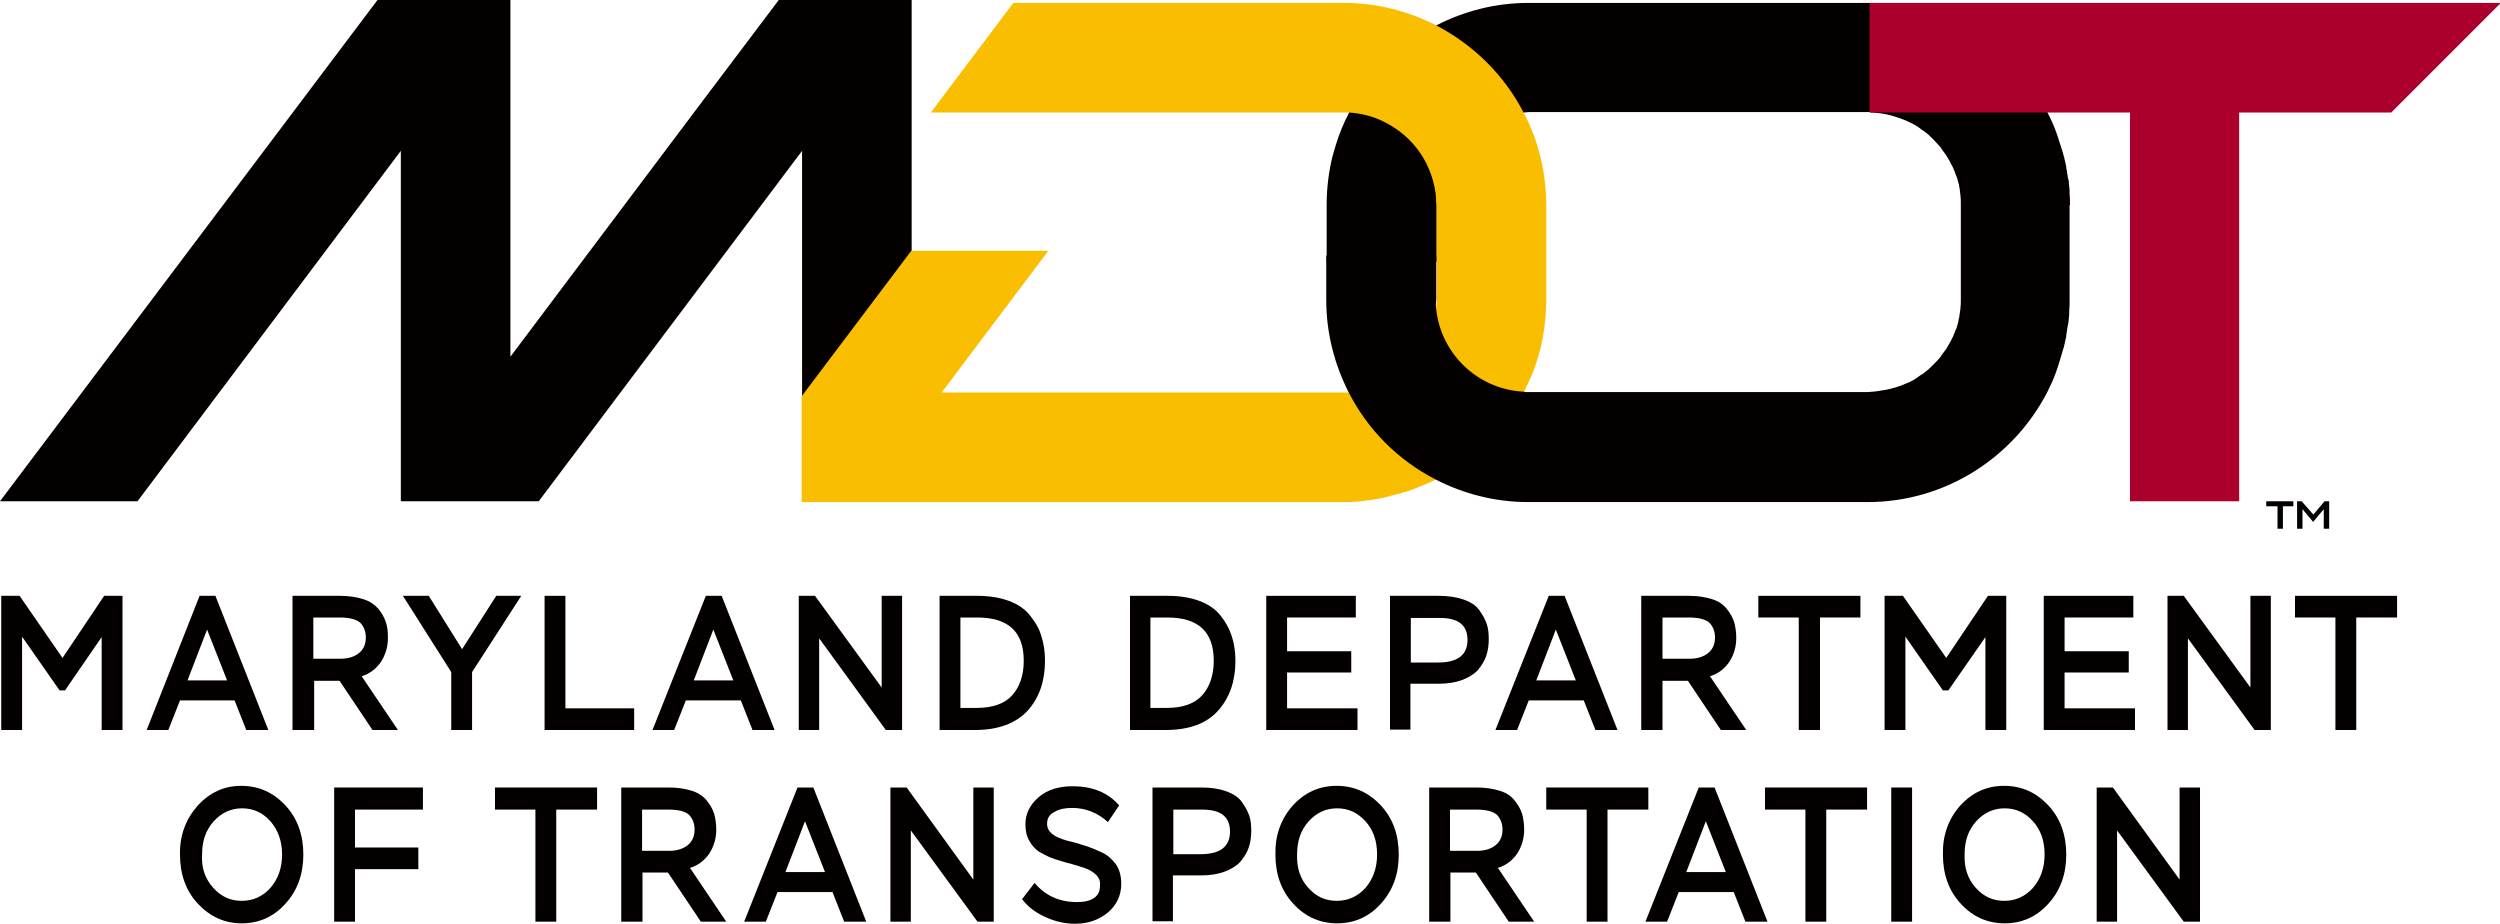
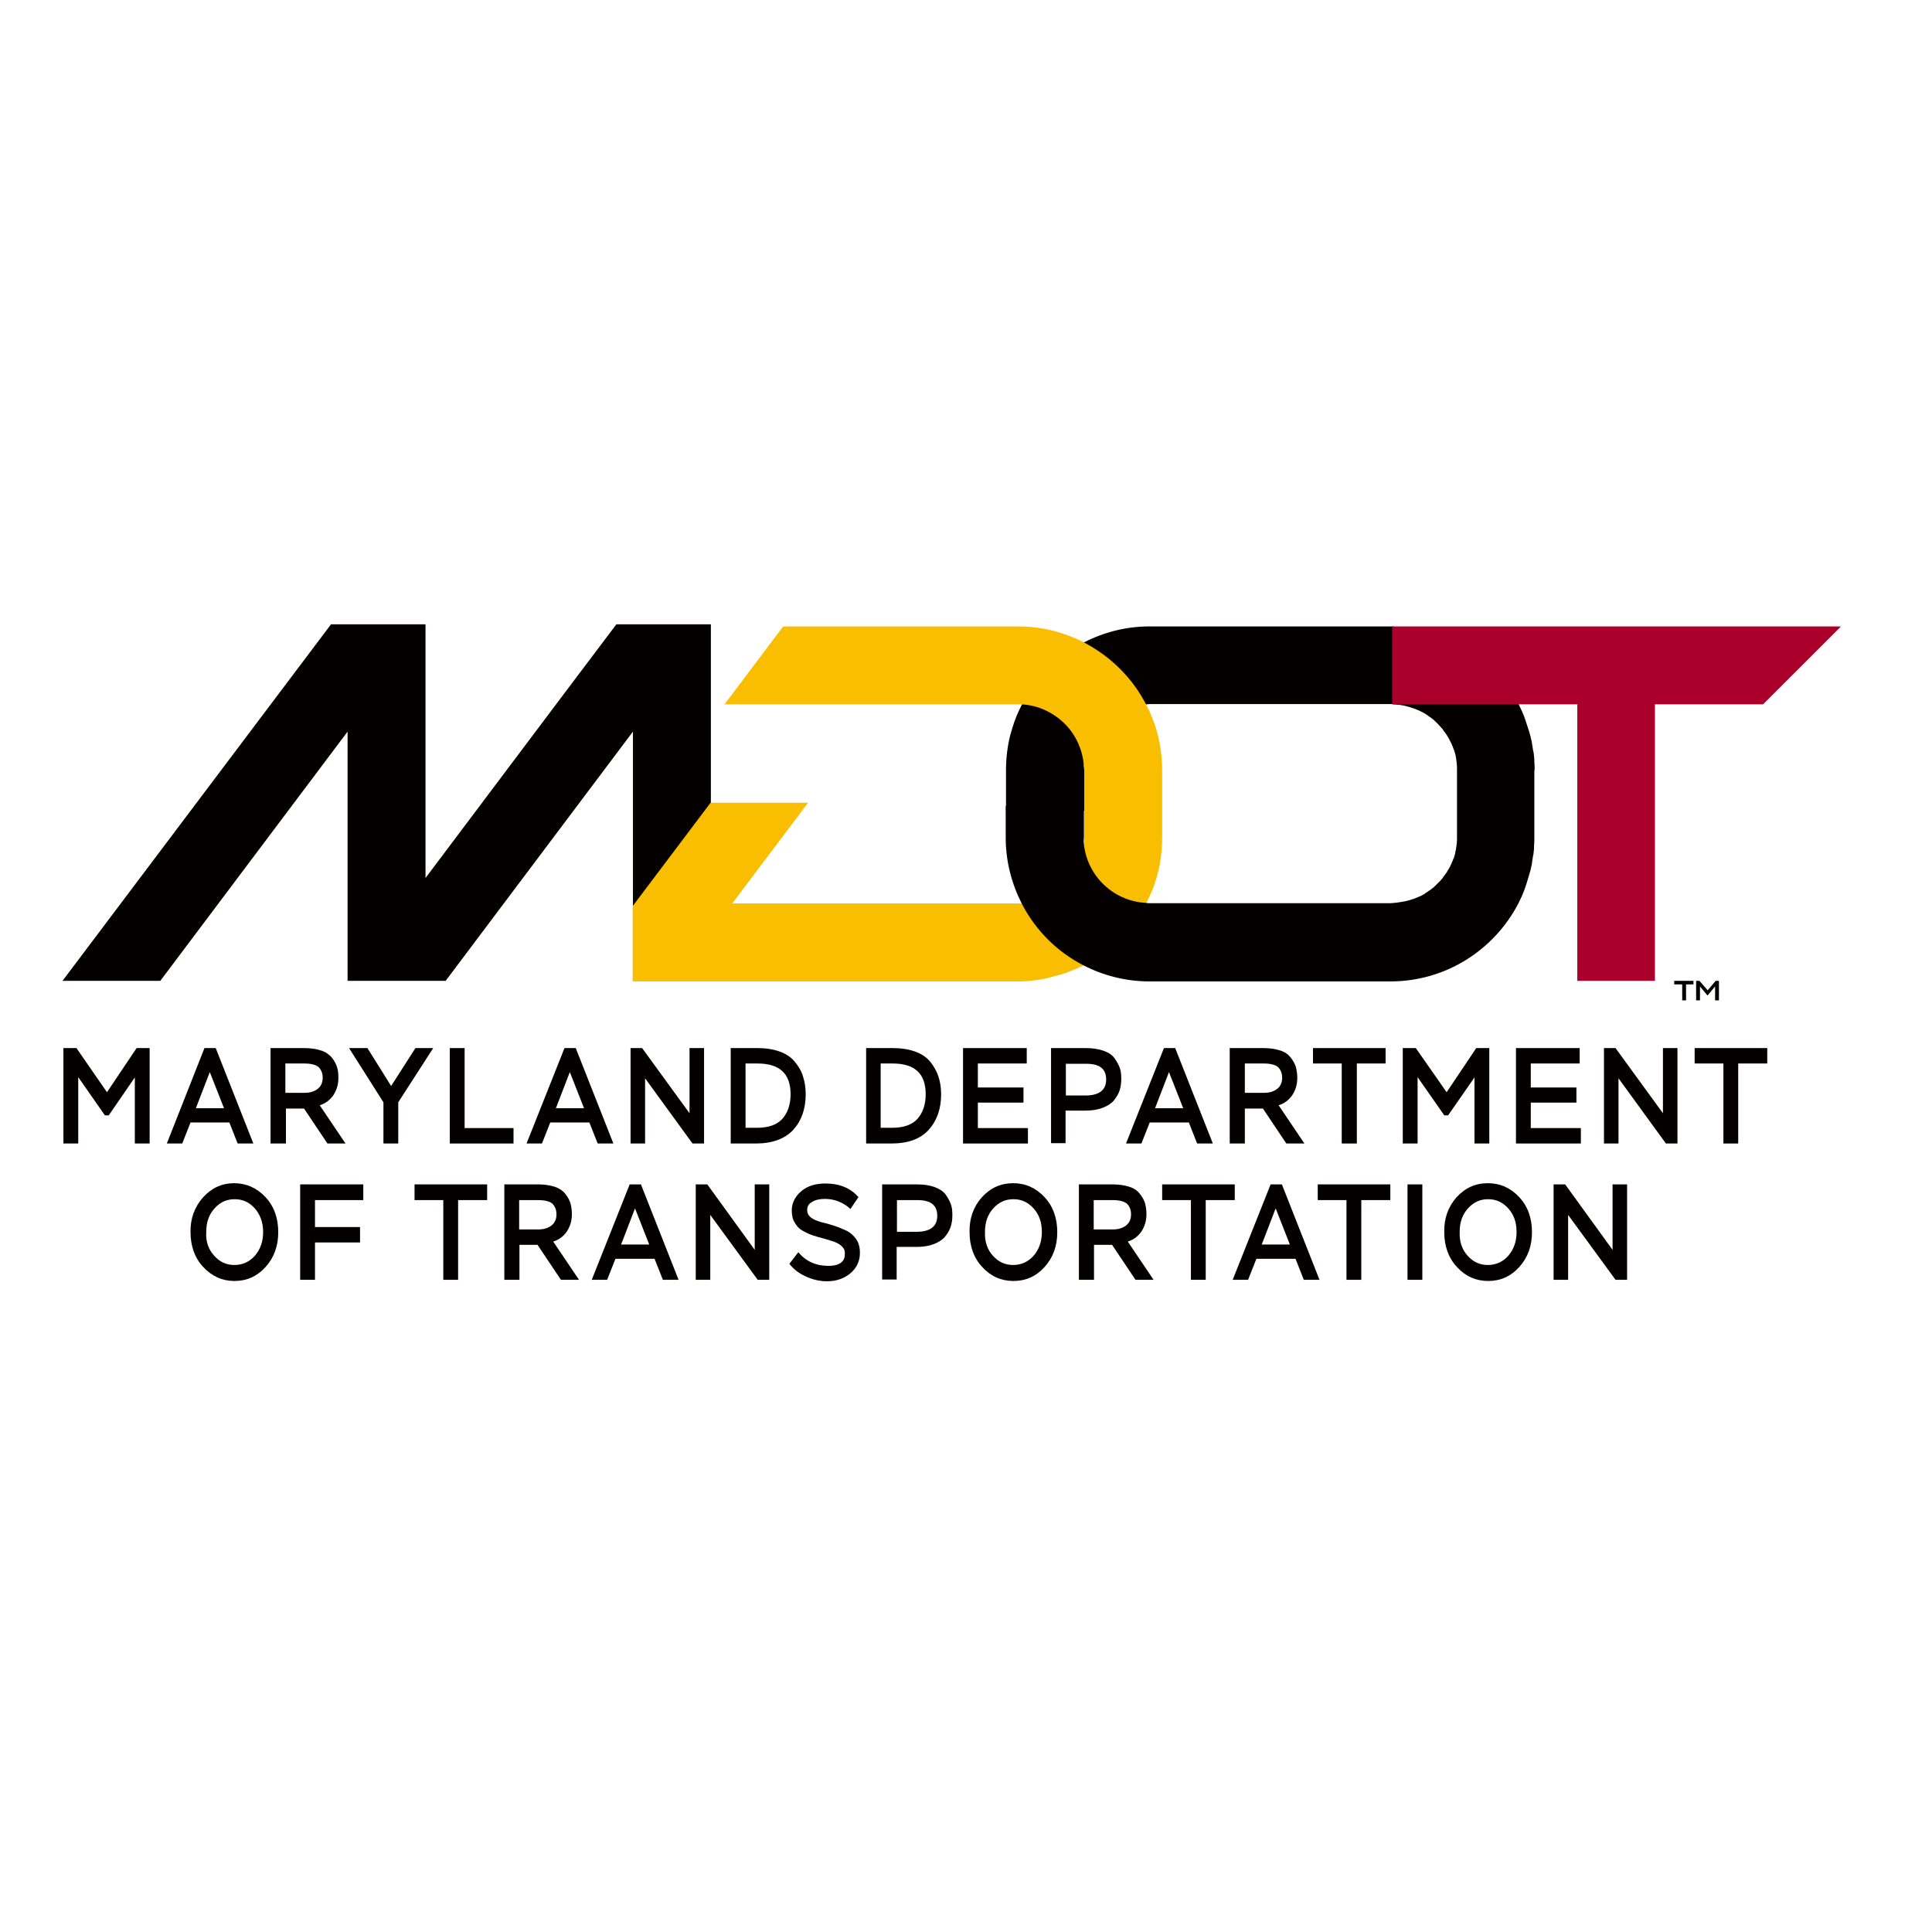
- <svg xmlns="http://www.w3.org/2000/svg" version="1.1" id="layer" x="0px" y="0px" viewBox="21.1 210.7 600 221.7" style="enable-background:new 0 0 652 652;" xml:space="preserve">
-   <style type="text/css">
- 	.st0{fill:#040000;}
- 	.st1{fill:#FABE00;}
- 	.st2{fill:#AB002B;}
- </style>
-   <polygon class="st0" points="21.4,353.7 25.8,353.7 36.1,368.6 46.1,353.7 50.5,353.7 50.5,385.9 45.5,385.9 45.5,363.6 36.7,376.4   35.4,376.4 26.4,363.5 26.4,385.9 21.4,385.9 " />
-   <path class="st0" d="M69,353.7h3.8l12.7,32.2h-5.3l-2.8-7.1H64.3l-2.8,7.1h-5.2L69,353.7z M66.1,374h9.5l-4.8-12.2L66.1,374z" />
-   <path class="st0" d="M91.3,385.9v-32.2h11.4c2.2,0,4,0.3,5.6,0.8c1.6,0.5,2.7,1.3,3.6,2.3c0.8,1,1.4,2,1.8,3.2  c0.4,1.1,0.5,2.4,0.5,3.8c0,2.2-0.6,4.1-1.7,5.8c-1.2,1.7-2.7,2.8-4.6,3.4l8.7,12.9h-6.1l-7.9-11.8h-6.1v11.8H91.3z M96.3,358.9v9.9  h6.5c1.9,0,3.4-0.5,4.5-1.4c1.1-0.9,1.6-2.2,1.6-3.7c0-1.5-0.5-2.7-1.4-3.6c-1-0.8-2.6-1.2-4.9-1.2H96.3z" />
-   <polygon class="st0" points="134.4,372 134.4,385.9 129.4,385.9 129.4,372 117.8,353.7 124,353.7 132,366.5 140.2,353.7   146.2,353.7 " />
-   <polygon class="st0" points="151.8,353.7 156.8,353.7 156.8,380.7 173.3,380.7 173.3,385.9 151.8,385.9 " />
-   <path class="st0" d="M190.5,353.7h3.8l12.7,32.2h-5.3l-2.8-7.1h-13.2l-2.8,7.1h-5.2L190.5,353.7z M187.6,374h9.5l-4.8-12.2  L187.6,374z" />
-   <polygon class="st0" points="233.7,385.9 217.7,363.9 217.7,385.9 212.8,385.9 212.8,353.7 216.7,353.7 232.7,375.7 232.7,353.7   237.6,353.7 237.6,385.9 " />
-   <path class="st0" d="M246.5,353.7h9.1c2.9,0,5.4,0.4,7.6,1.2c2.2,0.8,3.9,2,5.1,3.5c1.2,1.5,2.2,3.1,2.7,4.9c0.6,1.8,0.9,3.8,0.9,6  c0,4.9-1.4,8.9-4.2,12c-2.8,3-7,4.6-12.6,4.6h-8.5V353.7z M251.6,358.9v21.7h3.9c3.8,0,6.7-1,8.5-3c1.8-2,2.8-4.8,2.8-8.3  c0-7-3.7-10.4-11.2-10.4H251.6z" />
-   <path class="st0" d="M292.2,353.7h9.1c2.9,0,5.4,0.4,7.6,1.2c2.2,0.8,3.9,2,5.1,3.5c1.2,1.5,2.1,3.1,2.7,4.9c0.6,1.8,0.9,3.8,0.9,6  c0,4.9-1.4,8.9-4.2,12s-7,4.6-12.6,4.6h-8.5V353.7z M297.2,358.9v21.7h3.9c3.8,0,6.7-1,8.5-3c1.8-2,2.8-4.8,2.8-8.3  c0-7-3.7-10.4-11.2-10.4H297.2z" />
-   <polygon class="st0" points="325,353.7 346.5,353.7 346.5,358.9 330,358.9 330,367 345.4,367 345.4,372.1 330,372.1 330,380.7   346.9,380.7 346.9,385.9 325,385.9 " />
-   <path class="st0" d="M354.7,385.9v-32.2h11.7c2.3,0,4.3,0.3,6,0.9c1.7,0.6,2.9,1.4,3.7,2.5c0.8,1.1,1.4,2.2,1.8,3.3  c0.4,1.1,0.5,2.4,0.5,3.8c0,1.4-0.2,2.7-0.6,3.9c-0.4,1.2-1.1,2.3-2,3.4c-0.9,1-2.2,1.8-3.8,2.4c-1.6,0.6-3.5,0.9-5.7,0.9h-6.7v11  H354.7z M359.7,358.9v10.8h6.6c4.6,0,7-1.8,7-5.4c0-3.6-2.2-5.3-6.7-5.3H359.7z" />
-   <path class="st0" d="M392.8,353.7h3.8l12.7,32.2H404l-2.8-7.1H388l-2.8,7.1H380L392.8,353.7z M389.8,374h9.5l-4.8-12.2L389.8,374z" />
-   <path class="st0" d="M415,385.9v-32.2h11.4c2.2,0,4,0.3,5.6,0.8c1.6,0.5,2.7,1.3,3.5,2.3c0.8,1,1.4,2,1.8,3.2  c0.3,1.1,0.5,2.4,0.5,3.8c0,2.2-0.6,4.1-1.7,5.8c-1.2,1.7-2.7,2.8-4.6,3.4l8.7,12.9h-6.1l-7.9-11.8h-6.1v11.8H415z M420.1,358.9v9.9  h6.5c1.9,0,3.4-0.5,4.5-1.4c1.1-0.9,1.6-2.2,1.6-3.7c0-1.5-0.5-2.7-1.4-3.6c-1-0.8-2.6-1.2-4.9-1.2H420.1z" />
-   <polygon class="st0" points="443.1,353.7 467.6,353.7 467.6,358.9 457.9,358.9 457.9,385.9 452.8,385.9 452.8,358.9 443.1,358.9 " />
-   <polygon class="st0" points="473.4,353.7 477.8,353.7 488.2,368.6 498.2,353.7 502.6,353.7 502.6,385.9 497.6,385.9 497.6,363.6   488.7,376.4 487.4,376.4 478.4,363.5 478.4,385.9 473.4,385.9 " />
-   <polygon class="st0" points="511.6,353.7 533.1,353.7 533.1,358.9 516.6,358.9 516.6,367 532,367 532,372.1 516.6,372.1   516.6,380.7 533.5,380.7 533.5,385.9 511.6,385.9 " />
-   <polygon class="st0" points="562.2,385.9 546.2,363.9 546.2,385.9 541.3,385.9 541.3,353.7 545.2,353.7 561.2,375.7 561.2,353.7   566.1,353.7 566.1,385.9 " />
-   <polygon class="st0" points="571.9,353.7 596.4,353.7 596.4,358.9 586.6,358.9 586.6,385.9 581.6,385.9 581.6,358.9 571.9,358.9 " />
-   <path class="st0" d="M68.5,404.1c2.9-3.2,6.4-4.8,10.5-4.8c4.2,0,7.7,1.6,10.6,4.7c2.9,3.1,4.3,7.1,4.3,11.8c0,4.7-1.4,8.6-4.3,11.8  c-2.9,3.2-6.4,4.7-10.5,4.7c-4.1,0-7.6-1.6-10.5-4.7c-2.9-3.1-4.3-7.1-4.3-11.8C64.2,411.2,65.7,407.3,68.5,404.1 M72.3,423.8  c1.9,2.1,4.1,3.1,6.8,3.1c2.7,0,5-1,6.9-3.1c1.8-2.1,2.8-4.7,2.8-8c0-3.3-1-5.9-2.8-8c-1.9-2.1-4.1-3.1-6.8-3.1  c-2.6,0-4.9,1-6.8,3.1c-1.9,2.1-2.8,4.7-2.8,8C69.4,419.1,70.4,421.7,72.3,423.8" />
-   <polygon class="st0" points="101.3,399.7 122.6,399.7 122.6,405 106.3,405 106.3,414.1 121.5,414.1 121.5,419.3 106.3,419.3   106.3,431.9 101.3,431.9 " />
-   <polygon class="st0" points="139.9,399.7 164.4,399.7 164.4,405 154.6,405 154.6,431.9 149.6,431.9 149.6,405 139.9,405 " />
-   <path class="st0" d="M170.2,431.9v-32.2h11.4c2.2,0,4,0.3,5.6,0.8c1.5,0.5,2.7,1.3,3.5,2.3c0.8,1,1.4,2,1.8,3.2  c0.3,1.1,0.5,2.4,0.5,3.8c0,2.2-0.6,4.1-1.7,5.8c-1.2,1.7-2.7,2.8-4.6,3.4l8.7,12.9h-6.1l-7.9-11.8h-6.1v11.8H170.2z M175.2,405v9.9  h6.5c1.9,0,3.4-0.5,4.5-1.4c1.1-0.9,1.6-2.2,1.6-3.7c0-1.5-0.5-2.7-1.4-3.6c-0.9-0.8-2.6-1.2-4.9-1.2H175.2z" />
-   <path class="st0" d="M212.5,399.7h3.8l12.7,32.2h-5.3l-2.8-7.1h-13.2l-2.8,7.1h-5.2L212.5,399.7z M209.6,420h9.5l-4.8-12.2  L209.6,420z" />
-   <polygon class="st0" points="255.7,431.9 239.7,410 239.7,431.9 234.8,431.9 234.8,399.7 238.7,399.7 254.7,421.8 254.7,399.7   259.6,399.7 259.6,431.9 " />
-   <path class="st0" d="M284.2,420.7c-0.7-0.7-1.5-1.2-2.6-1.6c-1.1-0.4-2.2-0.7-3.5-1.1c-1.3-0.3-2.5-0.7-3.8-1.1  c-1.3-0.4-2.4-1-3.5-1.6c-1.1-0.6-1.9-1.5-2.6-2.7c-0.7-1.1-1-2.5-1-4.1c0-2.5,1.1-4.7,3.2-6.5c2.1-1.8,4.9-2.6,8.1-2.6  c4.8,0,8.5,1.5,11.2,4.6l-2.7,4c-2.4-2.2-5.3-3.4-8.6-3.4c-1.7,0-3.2,0.3-4.3,1c-1.2,0.6-1.7,1.6-1.7,2.8c0,1,0.4,1.8,1.3,2.5  c0.9,0.7,2,1.1,3.3,1.5c1.3,0.3,2.8,0.7,4.3,1.2c1.6,0.5,3,1.1,4.3,1.7c1.3,0.6,2.4,1.6,3.3,2.8c0.9,1.3,1.3,2.9,1.3,4.7  c0,2.8-1.1,5.1-3.2,6.9c-2.2,1.8-4.8,2.7-7.9,2.7c-2.5,0-5-0.6-7.3-1.7c-2.4-1.1-4.1-2.5-5.4-4.2l3-3.9c2.6,3.1,6,4.6,10.2,4.6  c1.7,0,3.1-0.3,4.1-1c1-0.7,1.4-1.7,1.4-2.9C285.2,422.2,284.9,421.4,284.2,420.7" />
-   <path class="st0" d="M297.7,431.9v-32.2h11.7c2.4,0,4.3,0.3,6,0.9c1.6,0.6,2.9,1.4,3.7,2.5c0.8,1.1,1.4,2.2,1.8,3.3  c0.4,1.1,0.5,2.4,0.5,3.8c0,1.4-0.2,2.7-0.6,3.9c-0.4,1.2-1.1,2.3-2,3.4c-0.9,1-2.2,1.8-3.8,2.4c-1.6,0.6-3.5,0.9-5.7,0.9h-6.7v11  H297.7z M302.7,404.9v10.8h6.6c4.6,0,7-1.8,7-5.4c0-3.6-2.2-5.3-6.7-5.3H302.7z" />
-   <path class="st0" d="M331.3,404.1c2.9-3.2,6.4-4.8,10.6-4.8c4.2,0,7.7,1.6,10.6,4.7c2.9,3.1,4.3,7.1,4.3,11.8  c0,4.7-1.4,8.6-4.3,11.8c-2.9,3.2-6.4,4.7-10.5,4.7c-4.1,0-7.7-1.6-10.5-4.7c-2.9-3.1-4.3-7.1-4.3-11.8  C327.1,411.2,328.5,407.3,331.3,404.1 M335.1,423.8c1.9,2.1,4.1,3.1,6.8,3.1c2.7,0,5-1,6.9-3.1c1.8-2.1,2.8-4.7,2.8-8  c0-3.3-0.9-5.9-2.8-8c-1.9-2.1-4.1-3.1-6.8-3.1c-2.6,0-4.9,1-6.8,3.1c-1.9,2.1-2.8,4.7-2.8,8C332.3,419.1,333.2,421.7,335.1,423.8" />
-   <path class="st0" d="M364.1,431.9v-32.2h11.4c2.2,0,4,0.3,5.6,0.8c1.6,0.5,2.7,1.3,3.5,2.3c0.8,1,1.4,2,1.8,3.2  c0.3,1.1,0.5,2.4,0.5,3.8c0,2.2-0.6,4.1-1.7,5.8c-1.2,1.7-2.7,2.8-4.6,3.4l8.7,12.9h-6.1l-7.9-11.8h-6.1v11.8H364.1z M369.1,405v9.9  h6.5c1.9,0,3.4-0.5,4.5-1.4c1.1-0.9,1.6-2.2,1.6-3.7c0-1.5-0.5-2.7-1.4-3.6c-1-0.8-2.6-1.2-4.9-1.2H369.1z" />
-   <polygon class="st0" points="392.2,399.7 416.7,399.7 416.7,405 406.9,405 406.9,431.9 401.9,431.9 401.9,405 392.2,405 " />
-   <path class="st0" d="M428.8,399.7h3.8l12.7,32.2H440l-2.8-7.1H424l-2.8,7.1h-5.2L428.8,399.7z M425.8,420h9.5l-4.8-12.2L425.8,420z" />
-   <polygon class="st0" points="444.7,399.7 469.2,399.7 469.2,405 459.4,405 459.4,431.9 454.4,431.9 454.4,405 444.7,405 " />
-   <rect x="475" y="399.7" class="st0" width="5" height="32.2" />
-   <path class="st0" d="M491.5,404.1c2.9-3.2,6.4-4.8,10.6-4.8c4.2,0,7.7,1.6,10.6,4.7c2.9,3.1,4.3,7.1,4.3,11.8  c0,4.7-1.4,8.6-4.3,11.8c-2.9,3.2-6.4,4.7-10.5,4.7c-4.1,0-7.7-1.6-10.5-4.7c-2.9-3.1-4.3-7.1-4.3-11.8  C487.3,411.2,488.7,407.3,491.5,404.1 M495.3,423.8c1.9,2.1,4.1,3.1,6.8,3.1c2.7,0,5-1,6.9-3.1c1.8-2.1,2.8-4.7,2.8-8  c0-3.3-0.9-5.9-2.8-8c-1.9-2.1-4.1-3.1-6.8-3.1c-2.6,0-4.9,1-6.8,3.1c-1.9,2.1-2.8,4.7-2.8,8C492.5,419.1,493.4,421.7,495.3,423.8" />
-   <polygon class="st0" points="545.2,431.9 529.2,410 529.2,431.9 524.3,431.9 524.3,399.7 528.2,399.7 544.2,421.8 544.2,399.7   549.1,399.7 549.1,431.9 " />
-   <path class="st0" d="M565,331h6.5v1.2h-2.5v5.4h-1.3v-5.4H565V331z M572.4,331h1.1l2.8,3.2l2.7-3.2h1.1v6.6h-1.3v-4.7l-2.5,3h-0.1  l-2.5-3v4.7h-1.3V331z" />
-   <path class="st0" d="M365.9,259.9L365.9,259.9c0-0.4,0-0.9-0.1-1.3c0-0.7,0.1-1.3,0.2-2c-0.5-3.5-1.8-6.8-3.8-9.7  c-2.1-3-5-5.5-8.3-7.2c-2.8-1.4-5.8-2.2-8.8-2.4c-0.1,0.1-0.2,0.3-0.2,0.4c-1.3,2.5-2.4,5.1-3.2,7.8c-0.3,0.9-0.5,1.8-0.8,2.7  c-0.9,3.7-1.4,7.6-1.4,11.6v13.8h26.4V259.9z" />
-   <path class="st0" d="M470.2,211.4c-0.3,0-0.5,0-0.8,0h-81.5c-8,0-15.5,2-22.1,5.4c-0.2,0.1-0.3,0.2-0.4,0.2c0.1,0.1,0.2,0.1,0.3,0.1  c8.8,4.5,16.1,11.9,20.7,20.6c0.2,0,0.3,0,0.5,0c0.4,0,0.8-0.1,1.2-0.1h81.5c0.2,0,0.4,0,0.5,0l0.2-0.4V211.4z" />
-   <polygon class="st0" points="213.6,306.2 239.9,271.3 239.9,212.4 239.9,210.7 208,210.7 188.1,237.1 143.6,296.3 143.6,212   143.6,210.7 111.7,210.7 21.1,331 54.1,331 117.3,246.9 117.3,331 143.6,331 150.4,331 213.6,246.9 " />
-   <path class="st1" d="M366.2,325.6c-0.1,0-0.2-0.1-0.3-0.1c-4.4-2.3-8.5-5.2-12-8.8c-3.5-3.5-6.4-7.5-8.7-11.9c-0.2,0-0.3,0-0.5,0.1  c-0.4,0-0.8,0-1.2,0h-96.4l25.6-34h-32.9l-26.3,34.9v25.4h50.6h79.4c1,0,2,0,3-0.1c0.9-0.1,1.8-0.1,2.7-0.3c0.3,0,0.6-0.1,0.9-0.1  c0.6-0.1,1.2-0.2,1.8-0.3c0.3-0.1,0.7-0.1,1-0.2c0.5-0.1,1.1-0.2,1.6-0.4c0.4-0.1,0.7-0.2,1.1-0.3c0.5-0.1,1-0.3,1.6-0.4  c0.3-0.1,0.7-0.2,1-0.3c0.5-0.2,1.1-0.3,1.6-0.5c0.3-0.1,0.6-0.2,1-0.4c0.6-0.2,1.1-0.5,1.7-0.7c0.3-0.1,0.5-0.2,0.8-0.3  c0.8-0.4,1.6-0.7,2.4-1.1C365.9,325.8,366.1,325.7,366.2,325.6" />
-   <path class="st1" d="M344.8,237.7L344.8,237.7c3.2,0.2,6.1,1,8.8,2.4c3.3,1.7,6.1,4.1,8.2,7.1c2.3,3.3,3.7,7.2,4,11.4  c0,0.1,0,0.2,0,0.2c0,0.4,0.1,0.7,0.1,1.1v22.9c0,0.4,0,0.7-0.1,1.1c0,0.1,0,0.2,0,0.2c0,0.7-0.1,1.3-0.2,1.9  c1.6,10.5,10.2,18.6,21,19.3c0.1-0.1,0.2-0.3,0.2-0.4c0.8-1.7,1.6-3.4,2.3-5.1c0.7-1.8,1.2-3.6,1.7-5.4c0.2-0.9,0.4-1.9,0.6-2.8  c0.5-2.9,0.8-5.8,0.8-8.8v-22.9c0-3-0.3-5.9-0.8-8.8c-0.2-0.9-0.4-1.9-0.6-2.8c-0.5-1.9-1-3.7-1.7-5.4c-0.7-1.8-1.4-3.5-2.3-5.1  c-4.6-9-12-16.3-21-21c-6.6-3.4-14.2-5.4-22.1-5.4h-79.4l-19.8,26.3h99.3C344.1,237.7,344.4,237.7,344.8,237.7" />
-   <path class="st0" d="M517.9,259.9c0-0.9,0-1.8-0.1-2.8c0,0,0-0.1,0-0.1c0-0.2,0-0.5,0-0.7c-0.1-0.7-0.1-1.3-0.2-2  c0-0.2,0-0.3-0.1-0.5c0-0.1,0-0.2-0.1-0.4c-0.1-0.7-0.2-1.3-0.3-2c-0.1-0.2-0.1-0.5-0.1-0.7c-0.2-0.7-0.3-1.5-0.5-2.2  c0,0,0-0.1,0-0.1c0-0.1,0-0.1-0.1-0.2c-0.2-1-0.6-2-0.9-3c-0.5-1.7-1.1-3.4-1.8-5v0c-0.4-0.9-0.8-1.7-1.2-2.5c0,0,0,0,0,0  c-0.1-0.1-0.1-0.3-0.2-0.4h-42.1v0l-0.2,0.4c0.2,0,0.4,0,0.6,0c0.3,0,0.6,0.1,0.9,0.1c1.4,0.1,2.8,0.4,4.1,0.8  c1.1,0.3,2.2,0.7,3.3,1.2l0,0c0.6,0.3,1.2,0.6,1.8,0.9c0,0,0.1,0,0.1,0.1c0.6,0.3,1.1,0.7,1.6,1.1c0.1,0,0.1,0.1,0.2,0.1  c0.5,0.4,1,0.7,1.4,1.1c0.1,0.1,0.2,0.1,0.2,0.2c0.4,0.4,0.9,0.8,1.2,1.2c0.1,0,0.1,0.1,0.1,0.1c0.1,0.1,0.1,0.1,0.2,0.2  c0.3,0.3,0.6,0.7,0.9,1c0.1,0.1,0.1,0.1,0.2,0.2c0.1,0.1,0.2,0.3,0.3,0.5c0.3,0.4,0.6,0.8,0.9,1.2c0.1,0.2,0.3,0.4,0.4,0.6  c0,0.1,0.1,0.1,0.1,0.2c0.2,0.3,0.4,0.7,0.6,1c0.1,0.3,0.2,0.5,0.4,0.8c0.2,0.4,0.4,0.7,0.5,1.1c0.1,0.2,0.2,0.4,0.3,0.7  c0,0.1,0.1,0.2,0.1,0.3c0.1,0.3,0.3,0.7,0.4,1c0.1,0.4,0.2,0.8,0.3,1.1c0.1,0.3,0.2,0.6,0.2,0.9c0.1,0.5,0.2,0.9,0.2,1.4  c0,0.2,0.1,0.5,0.1,0.7c0.1,0.7,0.1,1.5,0.1,2.2v22.9c0,0.7,0,1.5-0.1,2.2c0,0.2-0.1,0.5-0.1,0.7c-0.1,0.5-0.1,1-0.2,1.4  c-0.1,0.3-0.2,0.6-0.2,1c-0.1,0.4-0.2,0.8-0.3,1.1c-0.1,0.4-0.2,0.7-0.4,1c0,0.1-0.1,0.2-0.1,0.3c-0.1,0.2-0.2,0.5-0.3,0.7  c-0.1,0.4-0.3,0.7-0.5,1.1c-0.1,0.3-0.2,0.5-0.4,0.8c-0.2,0.3-0.4,0.7-0.6,1c0,0.1-0.1,0.1-0.1,0.2c-0.1,0.2-0.2,0.4-0.4,0.6  c-0.3,0.4-0.6,0.8-0.9,1.2c-0.1,0.2-0.2,0.3-0.3,0.5c-0.1,0.1-0.1,0.1-0.2,0.2c-0.3,0.4-0.6,0.7-0.9,1c-0.1,0.1-0.1,0.1-0.2,0.2  c0,0-0.1,0.1-0.1,0.1c-0.4,0.4-0.8,0.8-1.2,1.2c-0.1,0.1-0.2,0.1-0.2,0.2c-0.5,0.4-1,0.8-1.4,1.1c-0.1,0.1-0.1,0.1-0.2,0.1  c-0.5,0.4-1.1,0.7-1.6,1.1l-0.1,0.1c-0.6,0.3-1.2,0.7-1.8,0.9l0,0c-1.1,0.5-2.2,0.9-3.3,1.2c-1.3,0.4-2.7,0.6-4.1,0.8  c-0.3,0-0.6,0.1-0.9,0.1c-0.4,0-0.8,0.1-1.2,0.1h-81.5c-0.4,0-0.8,0-1.2-0.1c-11.3-0.6-20.3-9.6-21-20.8c0-0.4,0.1-0.9,0.1-1.3V272  h-26.4v10.7c0,8,2,15.5,5.4,22.2c2.3,4.5,5.3,8.6,8.8,12.1c3.5,3.5,7.6,6.5,12.1,8.8c6.6,3.4,14.2,5.4,22.1,5.4h81.5  c18.7,0,35-10.7,43.1-26.3c0,0,0,0,0,0c0.4-0.8,0.8-1.7,1.2-2.5v0c0.7-1.6,1.3-3.3,1.8-5c0.3-1,0.6-2,0.9-3c0-0.1,0-0.2,0.1-0.2  c0-0.1,0-0.1,0-0.1c0.2-0.7,0.3-1.5,0.5-2.2c0.1-0.2,0.1-0.5,0.1-0.7c0.1-0.7,0.2-1.3,0.3-2c0-0.1,0-0.2,0.1-0.4  c0-0.2,0-0.3,0.1-0.5c0.1-0.6,0.1-1.3,0.2-2c0-0.2,0-0.5,0-0.7c0-0.1,0-0.1,0-0.1c0.1-0.9,0.1-1.8,0.1-2.8v0V259.9L517.9,259.9z" />
-   <polygon class="st2" points="469.8,211.4 469.8,237.7 532.3,237.7 532.3,331 558.5,331 558.5,237.7 595,237.7 621.1,211.6   621.1,211.4 " />
+ <svg xmlns="http://www.w3.org/2000/svg" id="layer" viewBox="0 0 652 652">
+   <defs>
+     <style>
+       .cls-1 {
+         fill: #fabe00;
+       }
+ 
+       .cls-2 {
+         fill: #040000;
+       }
+ 
+       .cls-3 {
+         fill: #ab002b;
+       }
+     </style>
+   </defs>
+   <polygon class="cls-2" points="21.4 353.7 25.8 353.7 36.1 368.6 46.1 353.7 50.5 353.7 50.5 385.9 45.5 385.9 45.5 363.6 36.7 376.4 35.4 376.4 26.4 363.5 26.4 385.9 21.4 385.9 21.4 353.7" />
+   <path class="cls-2" d="m69,353.7h3.8l12.7,32.2h-5.3l-2.8-7.1h-13.1l-2.8,7.1h-5.2l12.7-32.2Zm-2.9,20.3h9.5l-4.8-12.2-4.7,12.2Z" />
+   <path class="cls-2" d="m91.3,385.9v-32.2h11.4c2.2,0,4,.3,5.6.8s2.7,1.3,3.6,2.3c.8,1,1.4,2,1.8,3.2.4,1.1.5,2.4.5,3.8,0,2.2-.6,4.1-1.7,5.8-1.2,1.7-2.7,2.8-4.6,3.4l8.7,12.9h-6.1l-7.9-11.8h-6.1v11.8h-5.2Zm5-27v9.9h6.5c1.9,0,3.4-.5,4.5-1.4s1.6-2.2,1.6-3.7-.5-2.7-1.4-3.6c-1-.8-2.6-1.2-4.9-1.2h-6.3Z" />
+   <polygon class="cls-2" points="134.4 372 134.4 385.9 129.4 385.9 129.4 372 117.8 353.7 124 353.7 132 366.5 140.2 353.7 146.2 353.7 134.4 372" />
+   <polygon class="cls-2" points="151.8 353.7 156.8 353.7 156.8 380.7 173.3 380.7 173.3 385.9 151.8 385.9 151.8 353.7" />
+   <path class="cls-2" d="m190.5,353.7h3.8l12.7,32.2h-5.3l-2.8-7.1h-13.2l-2.8,7.1h-5.2l12.8-32.2Zm-2.9,20.3h9.5l-4.8-12.2-4.7,12.2Z" />
+   <polygon class="cls-2" points="233.7 385.9 217.7 363.9 217.7 385.9 212.8 385.9 212.8 353.7 216.7 353.7 232.7 375.7 232.7 353.7 237.6 353.7 237.6 385.9 233.7 385.9" />
+   <path class="cls-2" d="m246.5,353.7h9.1c2.9,0,5.4.4,7.6,1.2,2.2.8,3.9,2,5.1,3.5s2.2,3.1,2.7,4.9c.6,1.8.9,3.8.9,6,0,4.9-1.4,8.9-4.2,12-2.8,3-7,4.6-12.6,4.6h-8.5v-32.2h-.1Zm5.1,5.2v21.7h3.9c3.8,0,6.7-1,8.5-3s2.8-4.8,2.8-8.3c0-7-3.7-10.4-11.2-10.4h-4Z" />
+   <path class="cls-2" d="m292.2,353.7h9.1c2.9,0,5.4.4,7.6,1.2,2.2.8,3.9,2,5.1,3.5s2.1,3.1,2.7,4.9.9,3.8.9,6c0,4.9-1.4,8.9-4.2,12s-7,4.6-12.6,4.6h-8.5v-32.2h-.1Zm5,5.2v21.7h3.9c3.8,0,6.7-1,8.5-3s2.8-4.8,2.8-8.3c0-7-3.7-10.4-11.2-10.4h-4Z" />
+   <polygon class="cls-2" points="325 353.7 346.5 353.7 346.5 358.9 330 358.9 330 367 345.4 367 345.4 372.1 330 372.1 330 380.7 346.9 380.7 346.9 385.9 325 385.9 325 353.7" />
+   <path class="cls-2" d="m354.7,385.9v-32.2h11.7c2.3,0,4.3.3,6,.9s2.9,1.4,3.7,2.5c.8,1.1,1.4,2.2,1.8,3.3.4,1.1.5,2.4.5,3.8s-.2,2.7-.6,3.9c-.4,1.2-1.1,2.3-2,3.4-.9,1-2.2,1.8-3.8,2.4-1.6.6-3.5.9-5.7.9h-6.7v11h-4.9v.1Zm5-27v10.8h6.6c4.6,0,7-1.8,7-5.4s-2.2-5.3-6.7-5.3h-6.9v-.1Z" />
+   <path class="cls-2" d="m392.8,353.7h3.8l12.7,32.2h-5.3l-2.8-7.1h-13.2l-2.8,7.1h-5.2l12.8-32.2Zm-3,20.3h9.5l-4.8-12.2-4.7,12.2Z" />
+   <path class="cls-2" d="m415,385.9v-32.2h11.4c2.2,0,4,.3,5.6.8s2.7,1.3,3.5,2.3,1.4,2,1.8,3.2c.3,1.1.5,2.4.5,3.8,0,2.2-.6,4.1-1.7,5.8-1.2,1.7-2.7,2.8-4.6,3.4l8.7,12.9h-6.1l-7.9-11.8h-6.1v11.8h-5.1Zm5.1-27v9.9h6.5c1.9,0,3.4-.5,4.5-1.4s1.6-2.2,1.6-3.7-.5-2.7-1.4-3.6c-1-.8-2.6-1.2-4.9-1.2h-6.3Z" />
+   <polygon class="cls-2" points="443.1 353.7 467.6 353.7 467.6 358.9 457.9 358.9 457.9 385.9 452.8 385.9 452.8 358.9 443.1 358.9 443.1 353.7" />
+   <polygon class="cls-2" points="473.4 353.7 477.8 353.7 488.2 368.6 498.2 353.7 502.6 353.7 502.6 385.9 497.6 385.9 497.6 363.6 488.7 376.4 487.4 376.4 478.4 363.5 478.4 385.9 473.4 385.9 473.4 353.7" />
+   <polygon class="cls-2" points="511.6 353.7 533.1 353.7 533.1 358.9 516.6 358.9 516.6 367 532 367 532 372.1 516.6 372.1 516.6 380.7 533.5 380.7 533.5 385.9 511.6 385.9 511.6 353.7" />
+   <polygon class="cls-2" points="562.2 385.9 546.2 363.9 546.2 385.9 541.3 385.9 541.3 353.7 545.2 353.7 561.2 375.7 561.2 353.7 566.1 353.7 566.1 385.9 562.2 385.9" />
+   <polygon class="cls-2" points="571.9 353.7 596.4 353.7 596.4 358.9 586.6 358.9 586.6 385.9 581.6 385.9 581.6 358.9 571.9 358.9 571.9 353.7" />
+   <path class="cls-2" d="m68.5,404.1c2.9-3.2,6.4-4.8,10.5-4.8s7.7,1.6,10.6,4.7,4.3,7.1,4.3,11.8-1.4,8.6-4.3,11.8c-2.9,3.2-6.4,4.7-10.5,4.7s-7.6-1.6-10.5-4.7-4.3-7.1-4.3-11.8c-.1-4.6,1.4-8.5,4.2-11.7m3.8,19.7c1.9,2.1,4.1,3.1,6.8,3.1s5-1,6.9-3.1c1.8-2.1,2.8-4.7,2.8-8s-1-5.9-2.8-8c-1.9-2.1-4.1-3.1-6.8-3.1s-4.9,1-6.8,3.1-2.8,4.7-2.8,8c-.2,3.3.8,5.9,2.7,8" />
+   <polygon class="cls-2" points="101.3 399.7 122.6 399.7 122.6 405 106.3 405 106.3 414.1 121.5 414.1 121.5 419.3 106.3 419.3 106.3 431.9 101.3 431.9 101.3 399.7" />
+   <polygon class="cls-2" points="139.9 399.7 164.4 399.7 164.4 405 154.6 405 154.6 431.9 149.6 431.9 149.6 405 139.9 405 139.9 399.7" />
+   <path class="cls-2" d="m170.2,431.9v-32.2h11.4c2.2,0,4,.3,5.6.8,1.5.5,2.7,1.3,3.5,2.3s1.4,2,1.8,3.2c.3,1.1.5,2.4.5,3.8,0,2.2-.6,4.1-1.7,5.8-1.2,1.7-2.7,2.8-4.6,3.4l8.7,12.9h-6.1l-7.9-11.8h-6.1v11.8h-5.1Zm5-26.9v9.9h6.5c1.9,0,3.4-.5,4.5-1.4s1.6-2.2,1.6-3.7-.5-2.7-1.4-3.6c-.9-.8-2.6-1.2-4.9-1.2h-6.3Z" />
+   <path class="cls-2" d="m212.5,399.7h3.8l12.7,32.2h-5.3l-2.8-7.1h-13.2l-2.8,7.1h-5.2l12.8-32.2Zm-2.9,20.3h9.5l-4.8-12.2-4.7,12.2Z" />
+   <polygon class="cls-2" points="255.7 431.9 239.7 410 239.7 431.9 234.8 431.9 234.8 399.7 238.7 399.7 254.7 421.8 254.7 399.7 259.6 399.7 259.6 431.9 255.7 431.9" />
+   <path class="cls-2" d="m284.2,420.7c-.7-.7-1.5-1.2-2.6-1.6s-2.2-.7-3.5-1.1c-1.3-.3-2.5-.7-3.8-1.1s-2.4-1-3.5-1.6-1.9-1.5-2.6-2.7c-.7-1.1-1-2.5-1-4.1,0-2.5,1.1-4.7,3.2-6.5s4.9-2.6,8.1-2.6c4.8,0,8.5,1.5,11.2,4.6l-2.7,4c-2.4-2.2-5.3-3.4-8.6-3.4-1.7,0-3.2.3-4.3,1-1.2.6-1.7,1.6-1.7,2.8,0,1,.4,1.8,1.3,2.5s2,1.1,3.3,1.5c1.3.3,2.8.7,4.3,1.2,1.6.5,3,1.1,4.3,1.7s2.4,1.6,3.3,2.8c.9,1.3,1.3,2.9,1.3,4.7,0,2.8-1.1,5.1-3.2,6.9-2.2,1.8-4.8,2.7-7.9,2.7-2.5,0-5-.6-7.3-1.7-2.4-1.1-4.1-2.5-5.4-4.2l3-3.9c2.6,3.1,6,4.6,10.2,4.6,1.7,0,3.1-.3,4.1-1s1.4-1.7,1.4-2.9c.1-1.1-.2-1.9-.9-2.6" />
+   <path class="cls-2" d="m297.7,431.9v-32.2h11.7c2.4,0,4.3.3,6,.9,1.6.6,2.9,1.4,3.7,2.5.8,1.1,1.4,2.2,1.8,3.3.4,1.1.5,2.4.5,3.8s-.2,2.7-.6,3.9c-.4,1.2-1.1,2.3-2,3.4-.9,1-2.2,1.8-3.8,2.4-1.6.6-3.5.9-5.7.9h-6.7v11h-4.9v.1Zm5-27v10.8h6.6c4.6,0,7-1.8,7-5.4s-2.2-5.3-6.7-5.3h-6.9v-.1Z" />
+   <path class="cls-2" d="m331.3,404.1c2.9-3.2,6.4-4.8,10.6-4.8s7.7,1.6,10.6,4.7,4.3,7.1,4.3,11.8-1.4,8.6-4.3,11.8c-2.9,3.2-6.4,4.7-10.5,4.7s-7.7-1.6-10.5-4.7c-2.9-3.1-4.3-7.1-4.3-11.8-.1-4.6,1.3-8.5,4.1-11.7m3.8,19.7c1.9,2.1,4.1,3.1,6.8,3.1s5-1,6.9-3.1c1.8-2.1,2.8-4.7,2.8-8s-.9-5.9-2.8-8-4.1-3.1-6.8-3.1-4.9,1-6.8,3.1-2.8,4.7-2.8,8c-.1,3.3.8,5.9,2.7,8" />
+   <path class="cls-2" d="m364.1,431.9v-32.2h11.4c2.2,0,4,.3,5.6.8s2.7,1.3,3.5,2.3,1.4,2,1.8,3.2c.3,1.1.5,2.4.5,3.8,0,2.2-.6,4.1-1.7,5.8-1.2,1.7-2.7,2.8-4.6,3.4l8.7,12.9h-6.1l-7.9-11.8h-6.1v11.8h-5.1Zm5-26.9v9.9h6.5c1.9,0,3.4-.5,4.5-1.4s1.6-2.2,1.6-3.7-.5-2.7-1.4-3.6c-1-.8-2.6-1.2-4.9-1.2h-6.3Z" />
+   <polygon class="cls-2" points="392.2 399.7 416.7 399.7 416.7 405 406.9 405 406.9 431.9 401.9 431.9 401.9 405 392.2 405 392.2 399.7" />
+   <path class="cls-2" d="m428.8,399.7h3.8l12.7,32.2h-5.3l-2.8-7.1h-13.2l-2.8,7.1h-5.2l12.8-32.2Zm-3,20.3h9.5l-4.8-12.2-4.7,12.2Z" />
+   <polygon class="cls-2" points="444.7 399.7 469.2 399.7 469.2 405 459.4 405 459.4 431.9 454.4 431.9 454.4 405 444.7 405 444.7 399.7" />
+   <rect class="cls-2" x="475" y="399.7" width="5" height="32.2" />
+   <path class="cls-2" d="m491.5,404.1c2.9-3.2,6.4-4.8,10.6-4.8s7.7,1.6,10.6,4.7c2.9,3.1,4.3,7.1,4.3,11.8s-1.4,8.6-4.3,11.8c-2.9,3.2-6.4,4.7-10.5,4.7s-7.7-1.6-10.5-4.7c-2.9-3.1-4.3-7.1-4.3-11.8-.1-4.6,1.3-8.5,4.1-11.7m3.8,19.7c1.9,2.1,4.1,3.1,6.8,3.1s5-1,6.9-3.1c1.8-2.1,2.8-4.7,2.8-8s-.9-5.9-2.8-8-4.1-3.1-6.8-3.1-4.9,1-6.8,3.1-2.8,4.7-2.8,8c-.1,3.3.8,5.9,2.7,8" />
+   <polygon class="cls-2" points="545.2 431.9 529.2 410 529.2 431.9 524.3 431.9 524.3 399.7 528.2 399.7 544.2 421.8 544.2 399.7 549.1 399.7 549.1 431.9 545.2 431.9" />
+   <path class="cls-2" d="m565,331h6.5v1.2h-2.5v5.4h-1.3v-5.4h-2.7v-1.2Zm7.4,0h1.1l2.8,3.2,2.7-3.2h1.1v6.6h-1.3v-4.7l-2.5,3h-.1l-2.5-3v4.7h-1.3v-6.6Z" />
+   <path class="cls-2" d="m365.9,259.9h0c0-.4,0-.9-.1-1.3,0-.7.1-1.3.2-2-.5-3.5-1.8-6.8-3.8-9.7-2.1-3-5-5.5-8.3-7.2-2.8-1.4-5.8-2.2-8.8-2.4-.1.1-.2.3-.2.4-1.3,2.5-2.4,5.1-3.2,7.8-.3.9-.5,1.8-.8,2.7-.9,3.7-1.4,7.6-1.4,11.6v13.8h26.4v-13.7h0Z" />
+   <path class="cls-2" d="m470.2,211.4h-82.3c-8,0-15.5,2-22.1,5.4-.2.1-.3.2-.4.2.1.1.2.1.3.1,8.8,4.5,16.1,11.9,20.7,20.6h.5c.4,0,.8-.1,1.2-.1h82l.2-.4v-25.8h-.1Z" />
+   <polygon class="cls-2" points="213.6 306.2 239.9 271.3 239.9 212.4 239.9 210.7 208 210.7 188.1 237.1 143.6 296.3 143.6 212 143.6 210.7 111.7 210.7 21.1 331 54.1 331 117.3 246.9 117.3 331 143.6 331 150.4 331 213.6 246.9 213.6 306.2" />
+   <path class="cls-1" d="m366.2,325.6c-.1,0-.2-.1-.3-.1-4.4-2.3-8.5-5.2-12-8.8-3.5-3.5-6.4-7.5-8.7-11.9-.2,0-.3,0-.5.1h-97.6l25.6-34h-32.9l-26.3,34.9v25.4h130c1,0,2,0,3-.1.9-.1,1.8-.1,2.7-.3.3,0,.6-.1.9-.1.6-.1,1.2-.2,1.8-.3.3-.1.7-.1,1-.2.5-.1,1.1-.2,1.6-.4.4-.1.7-.2,1.1-.3.5-.1,1-.3,1.6-.4.3-.1.7-.2,1-.3.5-.2,1.1-.3,1.6-.5.3-.1.6-.2,1-.4.6-.2,1.1-.5,1.7-.7.3-.1.5-.2.8-.3.8-.4,1.6-.7,2.4-1.1.2,0,.4-.1.5-.2" />
+   <path class="cls-1" d="m344.8,237.7h0c3.2.2,6.1,1,8.8,2.4,3.3,1.7,6.1,4.1,8.2,7.1,2.3,3.3,3.7,7.2,4,11.4v.2c0,.4.1.7.1,1.1v22.9c0,.4,0,.7-.1,1.1v.2c0,.7-.1,1.3-.2,1.9,1.6,10.5,10.2,18.6,21,19.3.1-.1.2-.3.2-.4.8-1.7,1.6-3.4,2.3-5.1.7-1.8,1.2-3.6,1.7-5.4.2-.9.4-1.9.6-2.8.5-2.9.8-5.8.8-8.8v-22.9c0-3-.3-5.9-.8-8.8-.2-.9-.4-1.9-.6-2.8-.5-1.9-1-3.7-1.7-5.4-.7-1.8-1.4-3.5-2.3-5.1-4.6-9-12-16.3-21-21-6.6-3.4-14.2-5.4-22.1-5.4h-79.4l-19.8,26.3h99.3c.3,0,.6,0,1,0" />
+   <path class="cls-2" d="m517.9,259.9c0-.9,0-1.8-.1-2.8v-.8c-.1-.7-.1-1.3-.2-2,0-.2,0-.3-.1-.5,0-.1,0-.2-.1-.4-.1-.7-.2-1.3-.3-2-.1-.2-.1-.5-.1-.7-.2-.7-.3-1.5-.5-2.2v-.1q0-.1-.1-.2c-.2-1-.6-2-.9-3-.5-1.7-1.1-3.4-1.8-5h0c-.4-.9-.8-1.7-1.2-2.5h0c-.1-.1-.1-.3-.2-.4h-42.1l-.2.4h.6c.3,0,.6.1.9.1,1.4.1,2.8.4,4.1.8,1.1.3,2.2.7,3.3,1.2h0l1.8.9s.1,0,.1.1c.6.3,1.1.7,1.6,1.1.1,0,.1.1.2.1.5.4,1,.7,1.4,1.1.1.1.2.1.2.2.4.4.9.8,1.2,1.2.1,0,.1.1.1.1q.1.1.2.2c.3.3.6.7.9,1q.1.1.2.2c.1.1.2.3.3.5.3.4.6.8.9,1.2.1.2.3.4.4.6,0,.1.1.1.1.2.2.3.4.7.6,1,.1.3.2.5.4.8.2.4.4.7.5,1.1.1.2.2.4.3.7,0,.1.1.2.1.3.1.3.3.7.4,1,.1.4.2.8.3,1.1.1.3.2.6.2.9.1.5.2.9.2,1.4,0,.2.1.5.1.7.1.7.1,1.5.1,2.2v22.9c0,.7,0,1.5-.1,2.2,0,.2-.1.5-.1.7-.1.5-.1,1-.2,1.4-.1.3-.2.6-.2,1-.1.4-.2.8-.3,1.1-.1.4-.2.7-.4,1,0,.1-.1.2-.1.3-.1.2-.2.5-.3.7-.1.4-.3.7-.5,1.1-.1.3-.2.5-.4.8-.2.3-.4.7-.6,1,0,.1-.1.1-.1.2-.1.2-.2.4-.4.6-.3.4-.6.8-.9,1.2-.1.2-.2.3-.3.5l-.2.2c-.3.4-.6.7-.9,1l-.2.2-.1.1-1.2,1.2c-.1.1-.2.1-.2.2-.5.4-1,.8-1.4,1.1q-.1.1-.2.1c-.5.4-1.1.7-1.6,1.1l-.1.1c-.6.3-1.2.7-1.8.9h0c-1.1.5-2.2.9-3.3,1.2-1.3.4-2.7.6-4.1.8-.3,0-.6.1-.9.1-.4,0-.8.1-1.2.1h-81.5c-.4,0-.8,0-1.2-.1-11.3-.6-20.3-9.6-21-20.8,0-.4.1-.9.1-1.3v-10.6h-26.4v10.7c0,8,2,15.5,5.4,22.2,2.3,4.5,5.3,8.6,8.8,12.1s7.6,6.5,12.1,8.8c6.6,3.4,14.2,5.4,22.1,5.4h81.5c18.7,0,35-10.7,43.1-26.3h0c.4-.8.8-1.7,1.2-2.5h0c.7-1.6,1.3-3.3,1.8-5,.3-1,.6-2,.9-3,0-.1,0-.2.1-.2v-.1c.2-.7.3-1.5.5-2.2.1-.2.1-.5.1-.7.1-.7.2-1.3.3-2,0-.1,0-.2.1-.4,0-.2,0-.3.1-.5.1-.6.1-1.3.2-2v-.8c.1-.9.1-1.8.1-2.8h0v-22.8h.1Z" />
+   <polygon class="cls-3" points="469.8 211.4 469.8 237.7 532.3 237.7 532.3 331 558.5 331 558.5 237.7 595 237.7 621.1 211.6 621.1 211.4 469.8 211.4" />
</svg>
